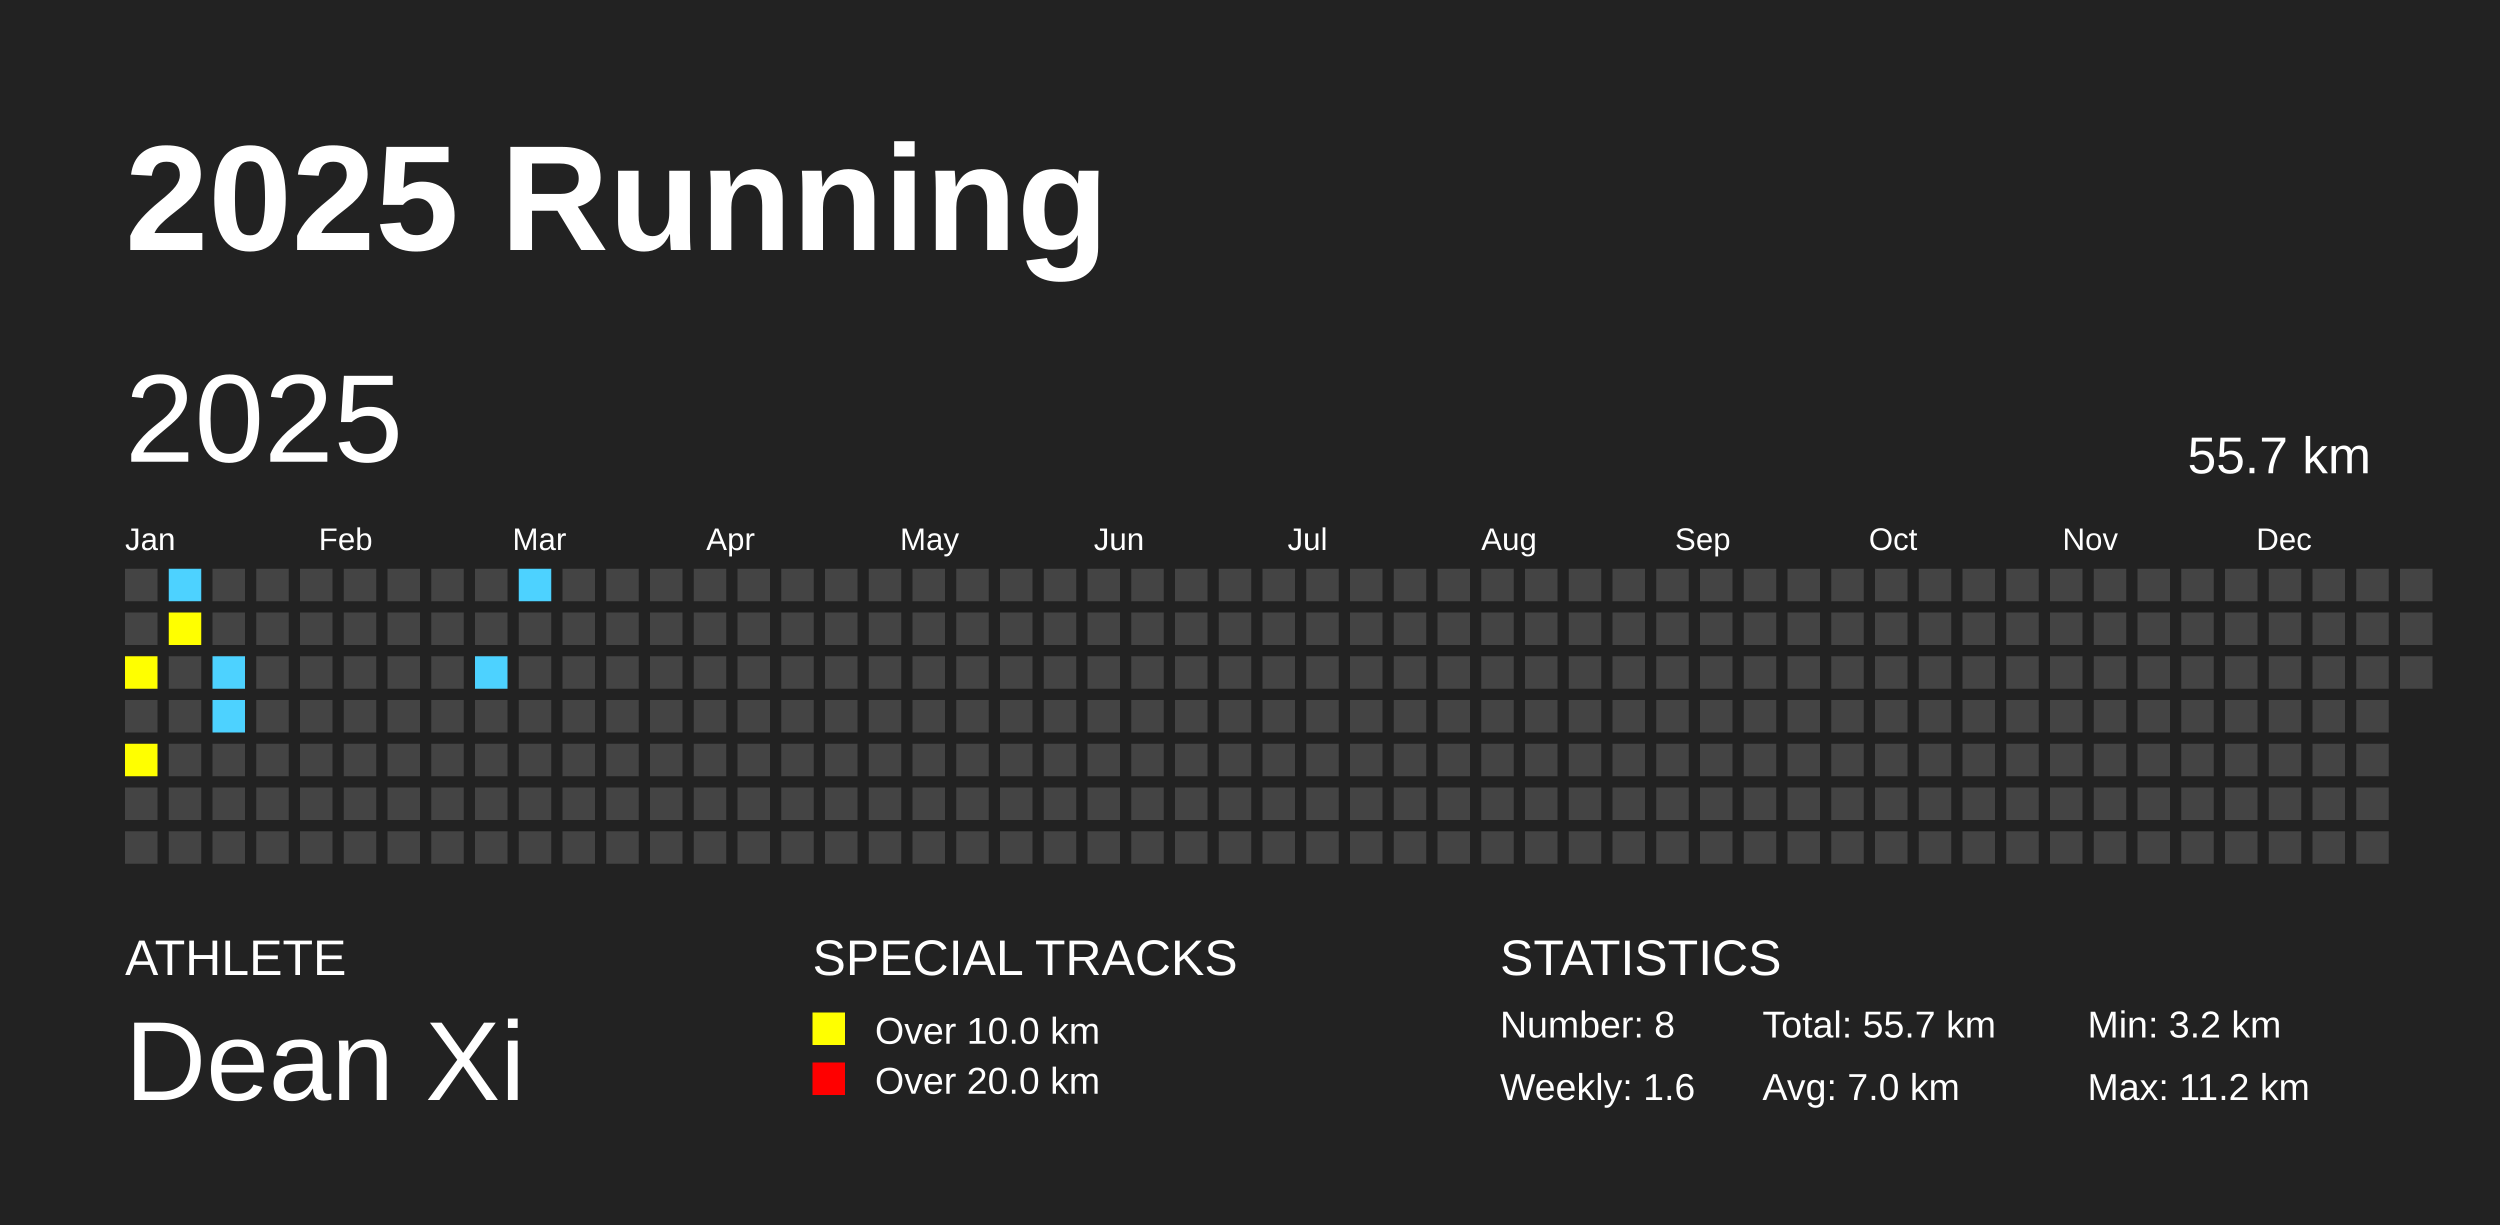
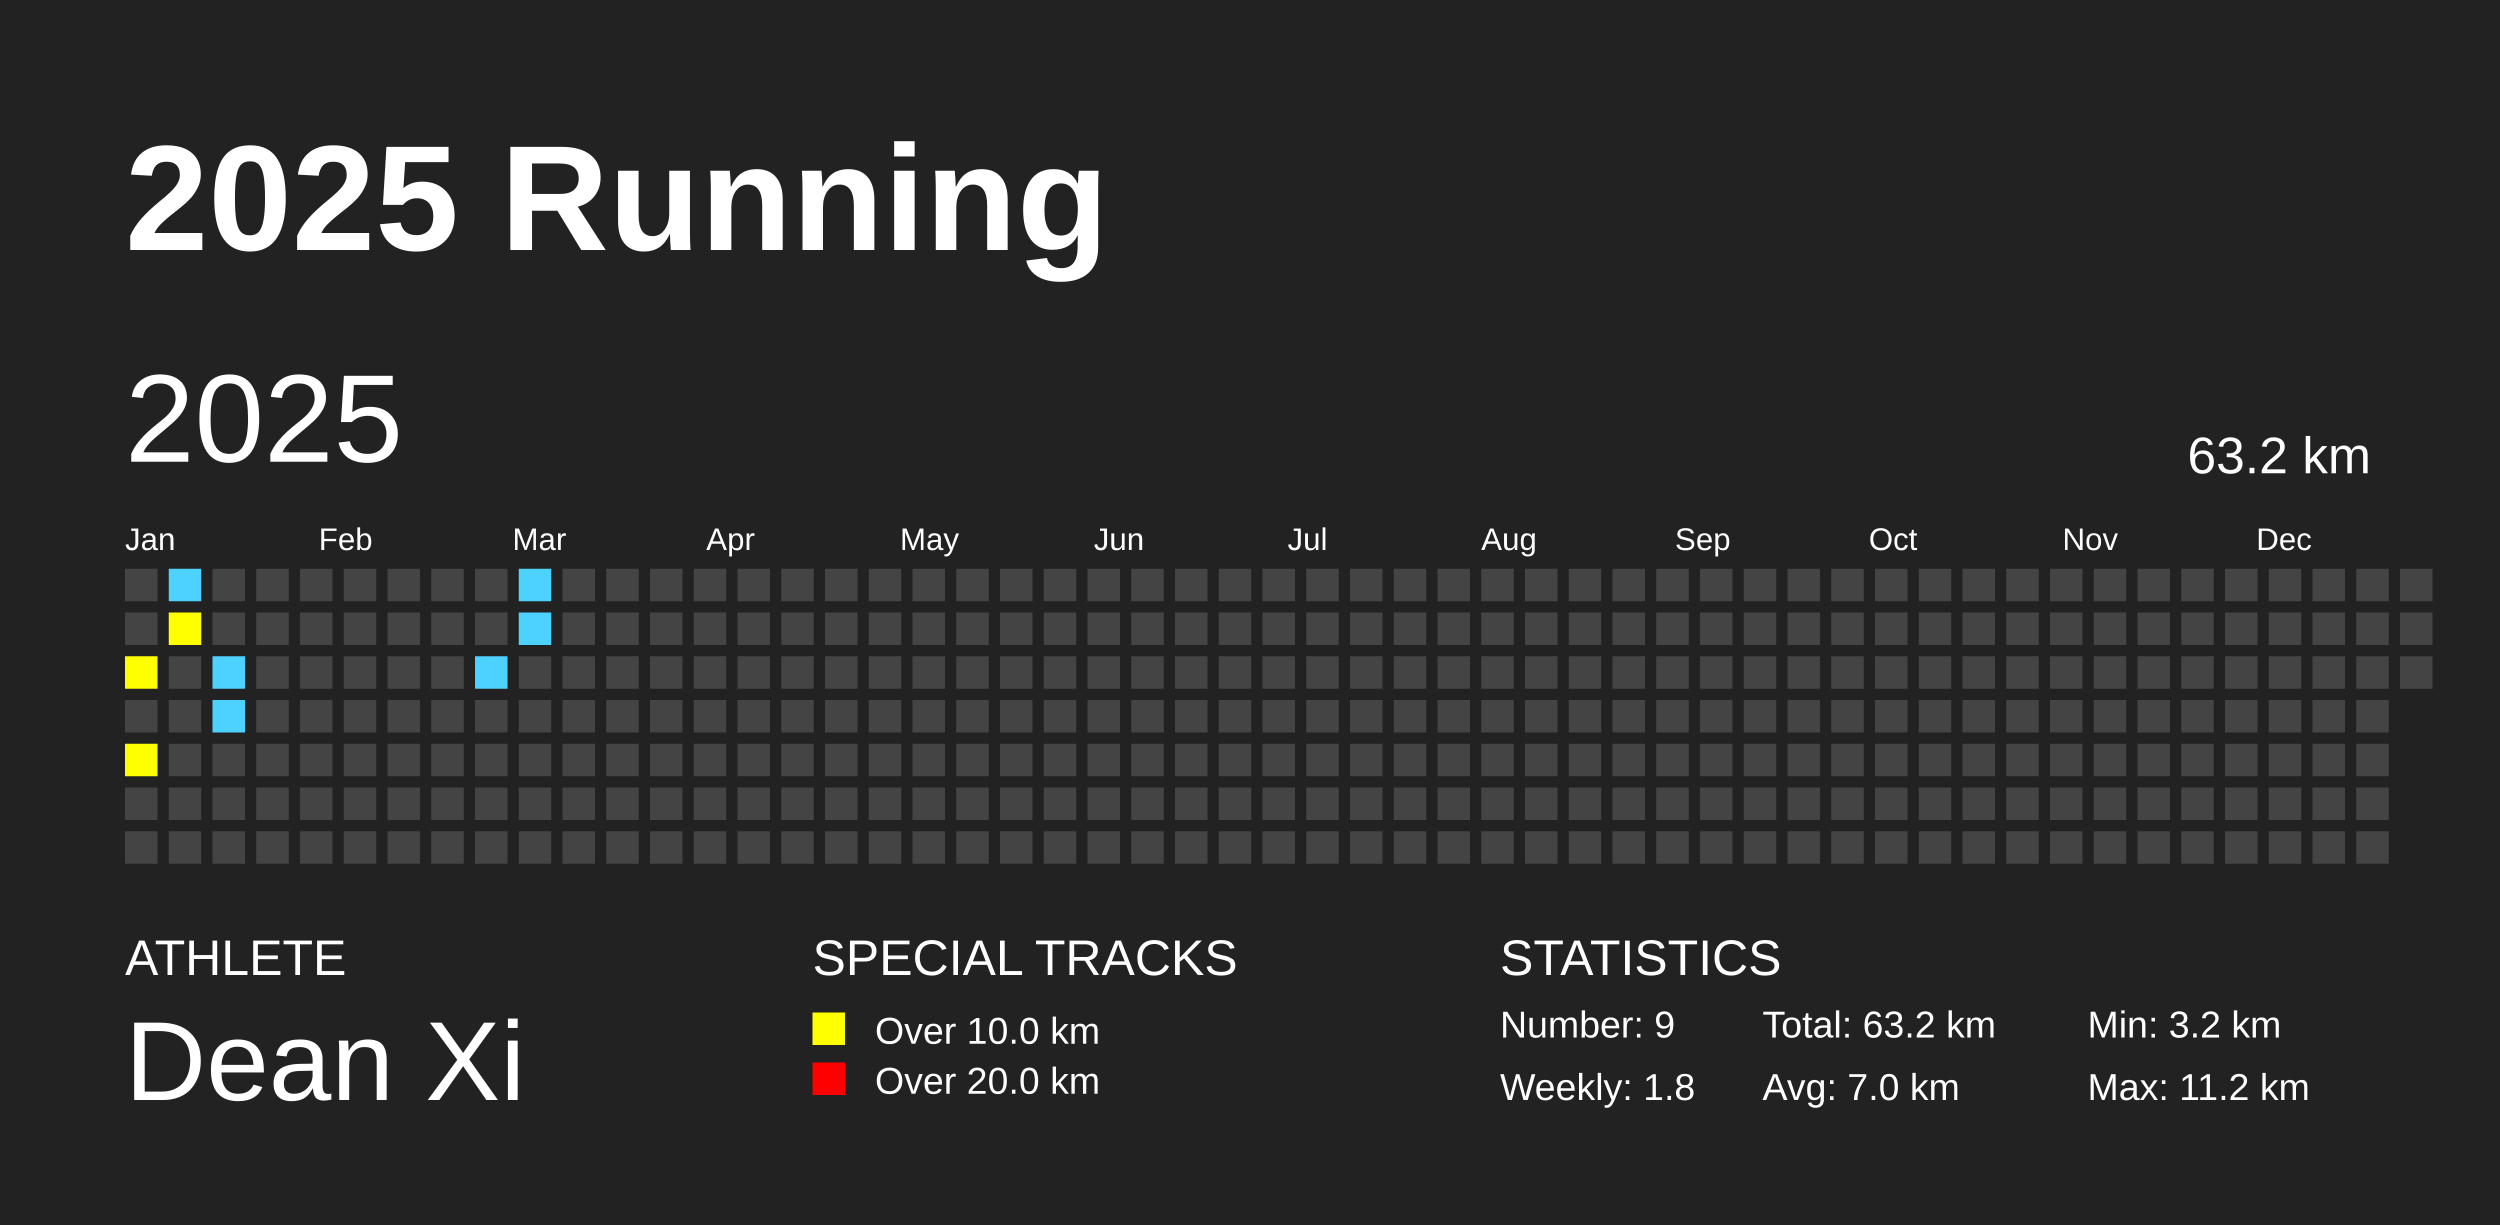
<svg xmlns="http://www.w3.org/2000/svg" baseProfile="full" height="98mm" version="1.1" viewBox="0,0,200,98" width="200mm">
  <defs />
  <rect fill="#222222" height="98" width="200" x="0" y="0" />
  <text fill="#FFFFFF" style="font-size:12px; font-family:Arial; font-weight:bold;" x="10" y="20">2025 Running</text>
  <text fill="#FFFFFF" style="font-size:4px; font-family:Arial" x="10" y="78">ATHLETE</text>
  <text fill="#FFFFFF" style="font-size:9px; font-family:Arial" x="10" y="88">Dean Xi</text>
  <text fill="#FFFFFF" style="font-size:4px; font-family:Arial" x="65" y="78">SPECIAL TRACKS</text>
  <rect fill="yellow" height="2.6" width="2.6" x="65" y="81" />
  <text fill="#FFFFFF" style="font-size:3px; font-family:Arial" x="70" y="83.5">Over 10.0 km</text>
  <rect fill="red" height="2.6" width="2.6" x="65" y="85" />
  <text fill="#FFFFFF" style="font-size:3px; font-family:Arial" x="70" y="87.5">Over 20.0 km</text>
  <text fill="#FFFFFF" style="font-size:4px; font-family:Arial" x="120" y="78">STATISTICS</text>
-   <text fill="#FFFFFF" style="font-size:3px; font-family:Arial" x="120" y="83">Number: 8</text>
-   <text fill="#FFFFFF" style="font-size:3px; font-family:Arial" x="120" y="88">Weekly: 1.6</text>
-   <text fill="#FFFFFF" style="font-size:3px; font-family:Arial" x="141" y="83">Total: 55.7 km</text>
+   <text fill="#FFFFFF" style="font-size:3px; font-family:Arial" x="120" y="83">Number: 9</text>
+   <text fill="#FFFFFF" style="font-size:3px; font-family:Arial" x="120" y="88">Weekly: 1.8</text>
+   <text fill="#FFFFFF" style="font-size:3px; font-family:Arial" x="141" y="83">Total: 63.2 km</text>
  <text fill="#FFFFFF" style="font-size:3px; font-family:Arial" x="141" y="88">Avg: 7.0 km</text>
  <text fill="#FFFFFF" style="font-size:3px; font-family:Arial" x="167" y="83">Min: 3.2 km</text>
  <text fill="#FFFFFF" style="font-size:3px; font-family:Arial" x="167" y="88">Max: 11.2 km</text>
  <text dominant-baseline="hanging" fill="#FFFFFF" style="font-size:10.0px; font-family:Arial;" x="10" y="30">2025</text>
-   <text dominant-baseline="hanging" fill="#FFFFFF" style="font-size:4.125px; font-family:Arial;" x="175" y="35">55.7 km</text>
+   <text dominant-baseline="hanging" fill="#FFFFFF" style="font-size:4.125px; font-family:Arial;" x="175" y="35">63.2 km</text>
  <text fill="#FFFFFF" style="font-size:2.5px; font-family:Arial" x="10.0" y="44">Jan</text>
  <text fill="#FFFFFF" style="font-size:2.5px; font-family:Arial" x="25.5" y="44">Feb</text>
  <text fill="#FFFFFF" style="font-size:2.5px; font-family:Arial" x="41.0" y="44">Mar</text>
  <text fill="#FFFFFF" style="font-size:2.5px; font-family:Arial" x="56.5" y="44">Apr</text>
  <text fill="#FFFFFF" style="font-size:2.5px; font-family:Arial" x="72.0" y="44">May</text>
  <text fill="#FFFFFF" style="font-size:2.5px; font-family:Arial" x="87.5" y="44">Jun</text>
  <text fill="#FFFFFF" style="font-size:2.5px; font-family:Arial" x="103.0" y="44">Jul</text>
  <text fill="#FFFFFF" style="font-size:2.5px; font-family:Arial" x="118.5" y="44">Aug</text>
  <text fill="#FFFFFF" style="font-size:2.5px; font-family:Arial" x="134.0" y="44">Sep</text>
  <text fill="#FFFFFF" style="font-size:2.5px; font-family:Arial" x="149.5" y="44">Oct</text>
  <text fill="#FFFFFF" style="font-size:2.5px; font-family:Arial" x="165.0" y="44">Nov</text>
  <text fill="#FFFFFF" style="font-size:2.5px; font-family:Arial" x="180.5" y="44">Dec</text>
  <rect fill="#444444" height="2.6" width="2.6" x="10.0" y="45.5" />
  <rect fill="#444444" height="2.6" width="2.6" x="10.0" y="49.0" />
  <rect fill="yellow" height="2.6" width="2.6" x="10.0" y="52.5" />
  <rect fill="#444444" height="2.6" width="2.6" x="10.0" y="56.0" />
  <rect fill="yellow" height="2.6" width="2.6" x="10.0" y="59.5" />
  <rect fill="#444444" height="2.6" width="2.6" x="10.0" y="63.0" />
  <rect fill="#444444" height="2.6" width="2.6" x="10.0" y="66.5" />
  <rect fill="#4DD2FF" height="2.6" width="2.6" x="13.5" y="45.5" />
  <rect fill="yellow" height="2.6" width="2.6" x="13.5" y="49.0" />
  <rect fill="#444444" height="2.6" width="2.6" x="13.5" y="52.5" />
  <rect fill="#444444" height="2.6" width="2.6" x="13.5" y="56.0" />
  <rect fill="#444444" height="2.6" width="2.6" x="13.5" y="59.5" />
  <rect fill="#444444" height="2.6" width="2.6" x="13.5" y="63.0" />
  <rect fill="#444444" height="2.6" width="2.6" x="13.5" y="66.5" />
  <rect fill="#444444" height="2.6" width="2.6" x="17.0" y="45.5" />
  <rect fill="#444444" height="2.6" width="2.6" x="17.0" y="49.0" />
  <rect fill="#4DD2FF" height="2.6" width="2.6" x="17.0" y="52.5" />
  <rect fill="#4DD2FF" height="2.6" width="2.6" x="17.0" y="56.0" />
  <rect fill="#444444" height="2.6" width="2.6" x="17.0" y="59.5" />
  <rect fill="#444444" height="2.6" width="2.6" x="17.0" y="63.0" />
  <rect fill="#444444" height="2.6" width="2.6" x="17.0" y="66.5" />
  <rect fill="#444444" height="2.6" width="2.6" x="20.5" y="45.5" />
  <rect fill="#444444" height="2.6" width="2.6" x="20.5" y="49.0" />
  <rect fill="#444444" height="2.6" width="2.6" x="20.5" y="52.5" />
  <rect fill="#444444" height="2.6" width="2.6" x="20.5" y="56.0" />
  <rect fill="#444444" height="2.6" width="2.6" x="20.5" y="59.5" />
  <rect fill="#444444" height="2.6" width="2.6" x="20.5" y="63.0" />
  <rect fill="#444444" height="2.6" width="2.6" x="20.5" y="66.5" />
  <rect fill="#444444" height="2.6" width="2.6" x="24.0" y="45.5" />
  <rect fill="#444444" height="2.6" width="2.6" x="24.0" y="49.0" />
  <rect fill="#444444" height="2.6" width="2.6" x="24.0" y="52.5" />
  <rect fill="#444444" height="2.6" width="2.6" x="24.0" y="56.0" />
  <rect fill="#444444" height="2.6" width="2.6" x="24.0" y="59.5" />
  <rect fill="#444444" height="2.6" width="2.6" x="24.0" y="63.0" />
  <rect fill="#444444" height="2.6" width="2.6" x="24.0" y="66.5" />
  <rect fill="#444444" height="2.6" width="2.6" x="27.5" y="45.5" />
  <rect fill="#444444" height="2.6" width="2.6" x="27.5" y="49.0" />
  <rect fill="#444444" height="2.6" width="2.6" x="27.5" y="52.5" />
  <rect fill="#444444" height="2.6" width="2.6" x="27.5" y="56.0" />
  <rect fill="#444444" height="2.6" width="2.6" x="27.5" y="59.5" />
  <rect fill="#444444" height="2.6" width="2.6" x="27.5" y="63.0" />
  <rect fill="#444444" height="2.6" width="2.6" x="27.5" y="66.5" />
  <rect fill="#444444" height="2.6" width="2.6" x="31.0" y="45.5" />
  <rect fill="#444444" height="2.6" width="2.6" x="31.0" y="49.0" />
  <rect fill="#444444" height="2.6" width="2.6" x="31.0" y="52.5" />
  <rect fill="#444444" height="2.6" width="2.6" x="31.0" y="56.0" />
  <rect fill="#444444" height="2.6" width="2.6" x="31.0" y="59.5" />
  <rect fill="#444444" height="2.6" width="2.6" x="31.0" y="63.0" />
  <rect fill="#444444" height="2.6" width="2.6" x="31.0" y="66.5" />
  <rect fill="#444444" height="2.6" width="2.6" x="34.5" y="45.5" />
  <rect fill="#444444" height="2.6" width="2.6" x="34.5" y="49.0" />
  <rect fill="#444444" height="2.6" width="2.6" x="34.5" y="52.5" />
  <rect fill="#444444" height="2.6" width="2.6" x="34.5" y="56.0" />
  <rect fill="#444444" height="2.6" width="2.6" x="34.5" y="59.5" />
  <rect fill="#444444" height="2.6" width="2.6" x="34.5" y="63.0" />
  <rect fill="#444444" height="2.6" width="2.6" x="34.5" y="66.5" />
  <rect fill="#444444" height="2.6" width="2.6" x="38.0" y="45.5" />
  <rect fill="#444444" height="2.6" width="2.6" x="38.0" y="49.0" />
  <rect fill="#4DD2FF" height="2.6" width="2.6" x="38.0" y="52.5" />
  <rect fill="#444444" height="2.6" width="2.6" x="38.0" y="56.0" />
  <rect fill="#444444" height="2.6" width="2.6" x="38.0" y="59.5" />
  <rect fill="#444444" height="2.6" width="2.6" x="38.0" y="63.0" />
  <rect fill="#444444" height="2.6" width="2.6" x="38.0" y="66.5" />
  <rect fill="#4DD2FF" height="2.6" width="2.6" x="41.5" y="45.5" />
-   <rect fill="#444444" height="2.6" width="2.6" x="41.5" y="49.0" />
+   <rect fill="#4DD2FF" height="2.6" width="2.6" x="41.5" y="49.0" />
  <rect fill="#444444" height="2.6" width="2.6" x="41.5" y="52.5" />
  <rect fill="#444444" height="2.6" width="2.6" x="41.5" y="56.0" />
  <rect fill="#444444" height="2.6" width="2.6" x="41.5" y="59.5" />
  <rect fill="#444444" height="2.6" width="2.6" x="41.5" y="63.0" />
  <rect fill="#444444" height="2.6" width="2.6" x="41.5" y="66.5" />
  <rect fill="#444444" height="2.6" width="2.6" x="45.0" y="45.5" />
  <rect fill="#444444" height="2.6" width="2.6" x="45.0" y="49.0" />
  <rect fill="#444444" height="2.6" width="2.6" x="45.0" y="52.5" />
  <rect fill="#444444" height="2.6" width="2.6" x="45.0" y="56.0" />
  <rect fill="#444444" height="2.6" width="2.6" x="45.0" y="59.5" />
  <rect fill="#444444" height="2.6" width="2.6" x="45.0" y="63.0" />
  <rect fill="#444444" height="2.6" width="2.6" x="45.0" y="66.5" />
  <rect fill="#444444" height="2.6" width="2.6" x="48.5" y="45.5" />
  <rect fill="#444444" height="2.6" width="2.6" x="48.5" y="49.0" />
  <rect fill="#444444" height="2.6" width="2.6" x="48.5" y="52.5" />
  <rect fill="#444444" height="2.6" width="2.6" x="48.5" y="56.0" />
  <rect fill="#444444" height="2.6" width="2.6" x="48.5" y="59.5" />
  <rect fill="#444444" height="2.6" width="2.6" x="48.5" y="63.0" />
  <rect fill="#444444" height="2.6" width="2.6" x="48.5" y="66.5" />
  <rect fill="#444444" height="2.6" width="2.6" x="52.0" y="45.5" />
  <rect fill="#444444" height="2.6" width="2.6" x="52.0" y="49.0" />
  <rect fill="#444444" height="2.6" width="2.6" x="52.0" y="52.5" />
  <rect fill="#444444" height="2.6" width="2.6" x="52.0" y="56.0" />
  <rect fill="#444444" height="2.6" width="2.6" x="52.0" y="59.5" />
  <rect fill="#444444" height="2.6" width="2.6" x="52.0" y="63.0" />
  <rect fill="#444444" height="2.6" width="2.6" x="52.0" y="66.5" />
  <rect fill="#444444" height="2.6" width="2.6" x="55.5" y="45.5" />
  <rect fill="#444444" height="2.6" width="2.6" x="55.5" y="49.0" />
  <rect fill="#444444" height="2.6" width="2.6" x="55.5" y="52.5" />
  <rect fill="#444444" height="2.6" width="2.6" x="55.5" y="56.0" />
  <rect fill="#444444" height="2.6" width="2.6" x="55.5" y="59.5" />
  <rect fill="#444444" height="2.6" width="2.6" x="55.5" y="63.0" />
  <rect fill="#444444" height="2.6" width="2.6" x="55.5" y="66.5" />
  <rect fill="#444444" height="2.6" width="2.6" x="59.0" y="45.5" />
  <rect fill="#444444" height="2.6" width="2.6" x="59.0" y="49.0" />
  <rect fill="#444444" height="2.6" width="2.6" x="59.0" y="52.5" />
  <rect fill="#444444" height="2.6" width="2.6" x="59.0" y="56.0" />
  <rect fill="#444444" height="2.6" width="2.6" x="59.0" y="59.5" />
  <rect fill="#444444" height="2.6" width="2.6" x="59.0" y="63.0" />
  <rect fill="#444444" height="2.6" width="2.6" x="59.0" y="66.5" />
  <rect fill="#444444" height="2.6" width="2.6" x="62.5" y="45.5" />
  <rect fill="#444444" height="2.6" width="2.6" x="62.5" y="49.0" />
  <rect fill="#444444" height="2.6" width="2.6" x="62.5" y="52.5" />
  <rect fill="#444444" height="2.6" width="2.6" x="62.5" y="56.0" />
  <rect fill="#444444" height="2.6" width="2.6" x="62.5" y="59.5" />
  <rect fill="#444444" height="2.6" width="2.6" x="62.5" y="63.0" />
  <rect fill="#444444" height="2.6" width="2.6" x="62.5" y="66.5" />
  <rect fill="#444444" height="2.6" width="2.6" x="66.0" y="45.5" />
  <rect fill="#444444" height="2.6" width="2.6" x="66.0" y="49.0" />
  <rect fill="#444444" height="2.6" width="2.6" x="66.0" y="52.5" />
  <rect fill="#444444" height="2.6" width="2.6" x="66.0" y="56.0" />
  <rect fill="#444444" height="2.6" width="2.6" x="66.0" y="59.5" />
  <rect fill="#444444" height="2.6" width="2.6" x="66.0" y="63.0" />
  <rect fill="#444444" height="2.6" width="2.6" x="66.0" y="66.5" />
  <rect fill="#444444" height="2.6" width="2.6" x="69.5" y="45.5" />
  <rect fill="#444444" height="2.6" width="2.6" x="69.5" y="49.0" />
  <rect fill="#444444" height="2.6" width="2.6" x="69.5" y="52.5" />
  <rect fill="#444444" height="2.6" width="2.6" x="69.5" y="56.0" />
  <rect fill="#444444" height="2.6" width="2.6" x="69.5" y="59.5" />
  <rect fill="#444444" height="2.6" width="2.6" x="69.5" y="63.0" />
  <rect fill="#444444" height="2.6" width="2.6" x="69.5" y="66.5" />
  <rect fill="#444444" height="2.6" width="2.6" x="73.0" y="45.5" />
  <rect fill="#444444" height="2.6" width="2.6" x="73.0" y="49.0" />
  <rect fill="#444444" height="2.6" width="2.6" x="73.0" y="52.5" />
  <rect fill="#444444" height="2.6" width="2.6" x="73.0" y="56.0" />
  <rect fill="#444444" height="2.6" width="2.6" x="73.0" y="59.5" />
  <rect fill="#444444" height="2.6" width="2.6" x="73.0" y="63.0" />
  <rect fill="#444444" height="2.6" width="2.6" x="73.0" y="66.5" />
  <rect fill="#444444" height="2.6" width="2.6" x="76.5" y="45.5" />
  <rect fill="#444444" height="2.6" width="2.6" x="76.5" y="49.0" />
  <rect fill="#444444" height="2.6" width="2.6" x="76.5" y="52.5" />
  <rect fill="#444444" height="2.6" width="2.6" x="76.5" y="56.0" />
  <rect fill="#444444" height="2.6" width="2.6" x="76.5" y="59.5" />
  <rect fill="#444444" height="2.6" width="2.6" x="76.5" y="63.0" />
  <rect fill="#444444" height="2.6" width="2.6" x="76.5" y="66.5" />
  <rect fill="#444444" height="2.6" width="2.6" x="80.0" y="45.5" />
  <rect fill="#444444" height="2.6" width="2.6" x="80.0" y="49.0" />
  <rect fill="#444444" height="2.6" width="2.6" x="80.0" y="52.5" />
  <rect fill="#444444" height="2.6" width="2.6" x="80.0" y="56.0" />
  <rect fill="#444444" height="2.6" width="2.6" x="80.0" y="59.5" />
  <rect fill="#444444" height="2.6" width="2.6" x="80.0" y="63.0" />
  <rect fill="#444444" height="2.6" width="2.6" x="80.0" y="66.5" />
  <rect fill="#444444" height="2.6" width="2.6" x="83.5" y="45.5" />
  <rect fill="#444444" height="2.6" width="2.6" x="83.5" y="49.0" />
  <rect fill="#444444" height="2.6" width="2.6" x="83.5" y="52.5" />
  <rect fill="#444444" height="2.6" width="2.6" x="83.5" y="56.0" />
  <rect fill="#444444" height="2.6" width="2.6" x="83.5" y="59.5" />
  <rect fill="#444444" height="2.6" width="2.6" x="83.5" y="63.0" />
  <rect fill="#444444" height="2.6" width="2.6" x="83.5" y="66.5" />
  <rect fill="#444444" height="2.6" width="2.6" x="87.0" y="45.5" />
  <rect fill="#444444" height="2.6" width="2.6" x="87.0" y="49.0" />
  <rect fill="#444444" height="2.6" width="2.6" x="87.0" y="52.5" />
  <rect fill="#444444" height="2.6" width="2.6" x="87.0" y="56.0" />
  <rect fill="#444444" height="2.6" width="2.6" x="87.0" y="59.5" />
  <rect fill="#444444" height="2.6" width="2.6" x="87.0" y="63.0" />
  <rect fill="#444444" height="2.6" width="2.6" x="87.0" y="66.5" />
  <rect fill="#444444" height="2.6" width="2.6" x="90.5" y="45.5" />
  <rect fill="#444444" height="2.6" width="2.6" x="90.5" y="49.0" />
  <rect fill="#444444" height="2.6" width="2.6" x="90.5" y="52.5" />
  <rect fill="#444444" height="2.6" width="2.6" x="90.5" y="56.0" />
  <rect fill="#444444" height="2.6" width="2.6" x="90.5" y="59.5" />
  <rect fill="#444444" height="2.6" width="2.6" x="90.5" y="63.0" />
  <rect fill="#444444" height="2.6" width="2.6" x="90.5" y="66.5" />
  <rect fill="#444444" height="2.6" width="2.6" x="94.0" y="45.5" />
  <rect fill="#444444" height="2.6" width="2.6" x="94.0" y="49.0" />
  <rect fill="#444444" height="2.6" width="2.6" x="94.0" y="52.5" />
  <rect fill="#444444" height="2.6" width="2.6" x="94.0" y="56.0" />
  <rect fill="#444444" height="2.6" width="2.6" x="94.0" y="59.5" />
  <rect fill="#444444" height="2.6" width="2.6" x="94.0" y="63.0" />
  <rect fill="#444444" height="2.6" width="2.6" x="94.0" y="66.5" />
  <rect fill="#444444" height="2.6" width="2.6" x="97.5" y="45.5" />
  <rect fill="#444444" height="2.6" width="2.6" x="97.5" y="49.0" />
  <rect fill="#444444" height="2.6" width="2.6" x="97.5" y="52.5" />
  <rect fill="#444444" height="2.6" width="2.6" x="97.5" y="56.0" />
  <rect fill="#444444" height="2.6" width="2.6" x="97.5" y="59.5" />
  <rect fill="#444444" height="2.6" width="2.6" x="97.5" y="63.0" />
  <rect fill="#444444" height="2.6" width="2.6" x="97.5" y="66.5" />
  <rect fill="#444444" height="2.6" width="2.6" x="101.0" y="45.5" />
  <rect fill="#444444" height="2.6" width="2.6" x="101.0" y="49.0" />
  <rect fill="#444444" height="2.6" width="2.6" x="101.0" y="52.5" />
  <rect fill="#444444" height="2.6" width="2.6" x="101.0" y="56.0" />
  <rect fill="#444444" height="2.6" width="2.6" x="101.0" y="59.5" />
  <rect fill="#444444" height="2.6" width="2.6" x="101.0" y="63.0" />
  <rect fill="#444444" height="2.6" width="2.6" x="101.0" y="66.5" />
  <rect fill="#444444" height="2.6" width="2.6" x="104.5" y="45.5" />
  <rect fill="#444444" height="2.6" width="2.6" x="104.5" y="49.0" />
  <rect fill="#444444" height="2.6" width="2.6" x="104.5" y="52.5" />
  <rect fill="#444444" height="2.6" width="2.6" x="104.5" y="56.0" />
  <rect fill="#444444" height="2.6" width="2.6" x="104.5" y="59.5" />
  <rect fill="#444444" height="2.6" width="2.6" x="104.5" y="63.0" />
  <rect fill="#444444" height="2.6" width="2.6" x="104.5" y="66.5" />
  <rect fill="#444444" height="2.6" width="2.6" x="108.0" y="45.5" />
  <rect fill="#444444" height="2.6" width="2.6" x="108.0" y="49.0" />
  <rect fill="#444444" height="2.6" width="2.6" x="108.0" y="52.5" />
  <rect fill="#444444" height="2.6" width="2.6" x="108.0" y="56.0" />
  <rect fill="#444444" height="2.6" width="2.6" x="108.0" y="59.5" />
  <rect fill="#444444" height="2.6" width="2.6" x="108.0" y="63.0" />
  <rect fill="#444444" height="2.6" width="2.6" x="108.0" y="66.5" />
  <rect fill="#444444" height="2.6" width="2.6" x="111.5" y="45.5" />
  <rect fill="#444444" height="2.6" width="2.6" x="111.5" y="49.0" />
  <rect fill="#444444" height="2.6" width="2.6" x="111.5" y="52.5" />
  <rect fill="#444444" height="2.6" width="2.6" x="111.5" y="56.0" />
  <rect fill="#444444" height="2.6" width="2.6" x="111.5" y="59.5" />
  <rect fill="#444444" height="2.6" width="2.6" x="111.5" y="63.0" />
  <rect fill="#444444" height="2.6" width="2.6" x="111.5" y="66.5" />
  <rect fill="#444444" height="2.6" width="2.6" x="115.0" y="45.5" />
  <rect fill="#444444" height="2.6" width="2.6" x="115.0" y="49.0" />
  <rect fill="#444444" height="2.6" width="2.6" x="115.0" y="52.5" />
  <rect fill="#444444" height="2.6" width="2.6" x="115.0" y="56.0" />
  <rect fill="#444444" height="2.6" width="2.6" x="115.0" y="59.5" />
  <rect fill="#444444" height="2.6" width="2.6" x="115.0" y="63.0" />
  <rect fill="#444444" height="2.6" width="2.6" x="115.0" y="66.5" />
  <rect fill="#444444" height="2.6" width="2.6" x="118.5" y="45.5" />
  <rect fill="#444444" height="2.6" width="2.6" x="118.5" y="49.0" />
  <rect fill="#444444" height="2.6" width="2.6" x="118.5" y="52.5" />
  <rect fill="#444444" height="2.6" width="2.6" x="118.5" y="56.0" />
  <rect fill="#444444" height="2.6" width="2.6" x="118.5" y="59.5" />
  <rect fill="#444444" height="2.6" width="2.6" x="118.5" y="63.0" />
  <rect fill="#444444" height="2.6" width="2.6" x="118.5" y="66.5" />
  <rect fill="#444444" height="2.6" width="2.6" x="122.0" y="45.5" />
  <rect fill="#444444" height="2.6" width="2.6" x="122.0" y="49.0" />
  <rect fill="#444444" height="2.6" width="2.6" x="122.0" y="52.5" />
  <rect fill="#444444" height="2.6" width="2.6" x="122.0" y="56.0" />
  <rect fill="#444444" height="2.6" width="2.6" x="122.0" y="59.5" />
  <rect fill="#444444" height="2.6" width="2.6" x="122.0" y="63.0" />
  <rect fill="#444444" height="2.6" width="2.6" x="122.0" y="66.5" />
  <rect fill="#444444" height="2.6" width="2.6" x="125.5" y="45.5" />
  <rect fill="#444444" height="2.6" width="2.6" x="125.5" y="49.0" />
  <rect fill="#444444" height="2.6" width="2.6" x="125.5" y="52.5" />
  <rect fill="#444444" height="2.6" width="2.6" x="125.5" y="56.0" />
  <rect fill="#444444" height="2.6" width="2.6" x="125.5" y="59.5" />
  <rect fill="#444444" height="2.6" width="2.6" x="125.5" y="63.0" />
  <rect fill="#444444" height="2.6" width="2.6" x="125.5" y="66.5" />
  <rect fill="#444444" height="2.6" width="2.6" x="129.0" y="45.5" />
  <rect fill="#444444" height="2.6" width="2.6" x="129.0" y="49.0" />
  <rect fill="#444444" height="2.6" width="2.6" x="129.0" y="52.5" />
  <rect fill="#444444" height="2.6" width="2.6" x="129.0" y="56.0" />
  <rect fill="#444444" height="2.6" width="2.6" x="129.0" y="59.5" />
  <rect fill="#444444" height="2.6" width="2.6" x="129.0" y="63.0" />
  <rect fill="#444444" height="2.6" width="2.6" x="129.0" y="66.5" />
  <rect fill="#444444" height="2.6" width="2.6" x="132.5" y="45.5" />
  <rect fill="#444444" height="2.6" width="2.6" x="132.5" y="49.0" />
  <rect fill="#444444" height="2.6" width="2.6" x="132.5" y="52.5" />
  <rect fill="#444444" height="2.6" width="2.6" x="132.5" y="56.0" />
  <rect fill="#444444" height="2.6" width="2.6" x="132.5" y="59.5" />
  <rect fill="#444444" height="2.6" width="2.6" x="132.5" y="63.0" />
  <rect fill="#444444" height="2.6" width="2.6" x="132.5" y="66.5" />
  <rect fill="#444444" height="2.6" width="2.6" x="136.0" y="45.5" />
  <rect fill="#444444" height="2.6" width="2.6" x="136.0" y="49.0" />
  <rect fill="#444444" height="2.6" width="2.6" x="136.0" y="52.5" />
  <rect fill="#444444" height="2.6" width="2.6" x="136.0" y="56.0" />
  <rect fill="#444444" height="2.6" width="2.6" x="136.0" y="59.5" />
  <rect fill="#444444" height="2.6" width="2.6" x="136.0" y="63.0" />
  <rect fill="#444444" height="2.6" width="2.6" x="136.0" y="66.5" />
  <rect fill="#444444" height="2.6" width="2.6" x="139.5" y="45.5" />
  <rect fill="#444444" height="2.6" width="2.6" x="139.5" y="49.0" />
  <rect fill="#444444" height="2.6" width="2.6" x="139.5" y="52.5" />
  <rect fill="#444444" height="2.6" width="2.6" x="139.5" y="56.0" />
  <rect fill="#444444" height="2.6" width="2.6" x="139.5" y="59.5" />
  <rect fill="#444444" height="2.6" width="2.6" x="139.5" y="63.0" />
  <rect fill="#444444" height="2.6" width="2.6" x="139.5" y="66.5" />
  <rect fill="#444444" height="2.6" width="2.6" x="143.0" y="45.5" />
  <rect fill="#444444" height="2.6" width="2.6" x="143.0" y="49.0" />
  <rect fill="#444444" height="2.6" width="2.6" x="143.0" y="52.5" />
  <rect fill="#444444" height="2.6" width="2.6" x="143.0" y="56.0" />
  <rect fill="#444444" height="2.6" width="2.6" x="143.0" y="59.5" />
  <rect fill="#444444" height="2.6" width="2.6" x="143.0" y="63.0" />
  <rect fill="#444444" height="2.6" width="2.6" x="143.0" y="66.5" />
  <rect fill="#444444" height="2.6" width="2.6" x="146.5" y="45.5" />
  <rect fill="#444444" height="2.6" width="2.6" x="146.5" y="49.0" />
  <rect fill="#444444" height="2.6" width="2.6" x="146.5" y="52.5" />
  <rect fill="#444444" height="2.6" width="2.6" x="146.5" y="56.0" />
  <rect fill="#444444" height="2.6" width="2.6" x="146.5" y="59.5" />
  <rect fill="#444444" height="2.6" width="2.6" x="146.5" y="63.0" />
  <rect fill="#444444" height="2.6" width="2.6" x="146.5" y="66.5" />
  <rect fill="#444444" height="2.6" width="2.6" x="150.0" y="45.5" />
  <rect fill="#444444" height="2.6" width="2.6" x="150.0" y="49.0" />
  <rect fill="#444444" height="2.6" width="2.6" x="150.0" y="52.5" />
  <rect fill="#444444" height="2.6" width="2.6" x="150.0" y="56.0" />
  <rect fill="#444444" height="2.6" width="2.6" x="150.0" y="59.5" />
  <rect fill="#444444" height="2.6" width="2.6" x="150.0" y="63.0" />
  <rect fill="#444444" height="2.6" width="2.6" x="150.0" y="66.5" />
  <rect fill="#444444" height="2.6" width="2.6" x="153.5" y="45.5" />
  <rect fill="#444444" height="2.6" width="2.6" x="153.5" y="49.0" />
  <rect fill="#444444" height="2.6" width="2.6" x="153.5" y="52.5" />
  <rect fill="#444444" height="2.6" width="2.6" x="153.5" y="56.0" />
  <rect fill="#444444" height="2.6" width="2.6" x="153.5" y="59.5" />
  <rect fill="#444444" height="2.6" width="2.6" x="153.5" y="63.0" />
  <rect fill="#444444" height="2.6" width="2.6" x="153.5" y="66.5" />
  <rect fill="#444444" height="2.6" width="2.6" x="157.0" y="45.5" />
  <rect fill="#444444" height="2.6" width="2.6" x="157.0" y="49.0" />
  <rect fill="#444444" height="2.6" width="2.6" x="157.0" y="52.5" />
  <rect fill="#444444" height="2.6" width="2.6" x="157.0" y="56.0" />
  <rect fill="#444444" height="2.6" width="2.6" x="157.0" y="59.5" />
  <rect fill="#444444" height="2.6" width="2.6" x="157.0" y="63.0" />
  <rect fill="#444444" height="2.6" width="2.6" x="157.0" y="66.5" />
  <rect fill="#444444" height="2.6" width="2.6" x="160.5" y="45.5" />
  <rect fill="#444444" height="2.6" width="2.6" x="160.5" y="49.0" />
  <rect fill="#444444" height="2.6" width="2.6" x="160.5" y="52.5" />
  <rect fill="#444444" height="2.6" width="2.6" x="160.5" y="56.0" />
  <rect fill="#444444" height="2.6" width="2.6" x="160.5" y="59.5" />
  <rect fill="#444444" height="2.6" width="2.6" x="160.5" y="63.0" />
  <rect fill="#444444" height="2.6" width="2.6" x="160.5" y="66.5" />
  <rect fill="#444444" height="2.6" width="2.6" x="164.0" y="45.5" />
  <rect fill="#444444" height="2.6" width="2.6" x="164.0" y="49.0" />
  <rect fill="#444444" height="2.6" width="2.6" x="164.0" y="52.5" />
  <rect fill="#444444" height="2.6" width="2.6" x="164.0" y="56.0" />
  <rect fill="#444444" height="2.6" width="2.6" x="164.0" y="59.5" />
  <rect fill="#444444" height="2.6" width="2.6" x="164.0" y="63.0" />
  <rect fill="#444444" height="2.6" width="2.6" x="164.0" y="66.5" />
  <rect fill="#444444" height="2.6" width="2.6" x="167.5" y="45.5" />
  <rect fill="#444444" height="2.6" width="2.6" x="167.5" y="49.0" />
  <rect fill="#444444" height="2.6" width="2.6" x="167.5" y="52.5" />
  <rect fill="#444444" height="2.6" width="2.6" x="167.5" y="56.0" />
  <rect fill="#444444" height="2.6" width="2.6" x="167.5" y="59.5" />
  <rect fill="#444444" height="2.6" width="2.6" x="167.5" y="63.0" />
  <rect fill="#444444" height="2.6" width="2.6" x="167.5" y="66.5" />
  <rect fill="#444444" height="2.6" width="2.6" x="171.0" y="45.5" />
  <rect fill="#444444" height="2.6" width="2.6" x="171.0" y="49.0" />
  <rect fill="#444444" height="2.6" width="2.6" x="171.0" y="52.5" />
  <rect fill="#444444" height="2.6" width="2.6" x="171.0" y="56.0" />
  <rect fill="#444444" height="2.6" width="2.6" x="171.0" y="59.5" />
  <rect fill="#444444" height="2.6" width="2.6" x="171.0" y="63.0" />
  <rect fill="#444444" height="2.6" width="2.6" x="171.0" y="66.5" />
  <rect fill="#444444" height="2.6" width="2.6" x="174.5" y="45.5" />
  <rect fill="#444444" height="2.6" width="2.6" x="174.5" y="49.0" />
  <rect fill="#444444" height="2.6" width="2.6" x="174.5" y="52.5" />
  <rect fill="#444444" height="2.6" width="2.6" x="174.5" y="56.0" />
  <rect fill="#444444" height="2.6" width="2.6" x="174.5" y="59.5" />
  <rect fill="#444444" height="2.6" width="2.6" x="174.5" y="63.0" />
  <rect fill="#444444" height="2.6" width="2.6" x="174.5" y="66.5" />
  <rect fill="#444444" height="2.6" width="2.6" x="178.0" y="45.5" />
  <rect fill="#444444" height="2.6" width="2.6" x="178.0" y="49.0" />
  <rect fill="#444444" height="2.6" width="2.6" x="178.0" y="52.5" />
  <rect fill="#444444" height="2.6" width="2.6" x="178.0" y="56.0" />
  <rect fill="#444444" height="2.6" width="2.6" x="178.0" y="59.5" />
  <rect fill="#444444" height="2.6" width="2.6" x="178.0" y="63.0" />
  <rect fill="#444444" height="2.6" width="2.6" x="178.0" y="66.5" />
  <rect fill="#444444" height="2.6" width="2.6" x="181.5" y="45.5" />
  <rect fill="#444444" height="2.6" width="2.6" x="181.5" y="49.0" />
  <rect fill="#444444" height="2.6" width="2.6" x="181.5" y="52.5" />
  <rect fill="#444444" height="2.6" width="2.6" x="181.5" y="56.0" />
  <rect fill="#444444" height="2.6" width="2.6" x="181.5" y="59.5" />
  <rect fill="#444444" height="2.6" width="2.6" x="181.5" y="63.0" />
  <rect fill="#444444" height="2.6" width="2.6" x="181.5" y="66.5" />
  <rect fill="#444444" height="2.6" width="2.6" x="185.0" y="45.5" />
  <rect fill="#444444" height="2.6" width="2.6" x="185.0" y="49.0" />
  <rect fill="#444444" height="2.6" width="2.6" x="185.0" y="52.5" />
  <rect fill="#444444" height="2.6" width="2.6" x="185.0" y="56.0" />
  <rect fill="#444444" height="2.6" width="2.6" x="185.0" y="59.5" />
  <rect fill="#444444" height="2.6" width="2.6" x="185.0" y="63.0" />
  <rect fill="#444444" height="2.6" width="2.6" x="185.0" y="66.5" />
  <rect fill="#444444" height="2.6" width="2.6" x="188.5" y="45.5" />
  <rect fill="#444444" height="2.6" width="2.6" x="188.5" y="49.0" />
  <rect fill="#444444" height="2.6" width="2.6" x="188.5" y="52.5" />
  <rect fill="#444444" height="2.6" width="2.6" x="188.5" y="56.0" />
  <rect fill="#444444" height="2.6" width="2.6" x="188.5" y="59.5" />
  <rect fill="#444444" height="2.6" width="2.6" x="188.5" y="63.0" />
  <rect fill="#444444" height="2.6" width="2.6" x="188.5" y="66.5" />
  <rect fill="#444444" height="2.6" width="2.6" x="192.0" y="45.5" />
  <rect fill="#444444" height="2.6" width="2.6" x="192.0" y="49.0" />
  <rect fill="#444444" height="2.6" width="2.6" x="192.0" y="52.5" />
</svg>
